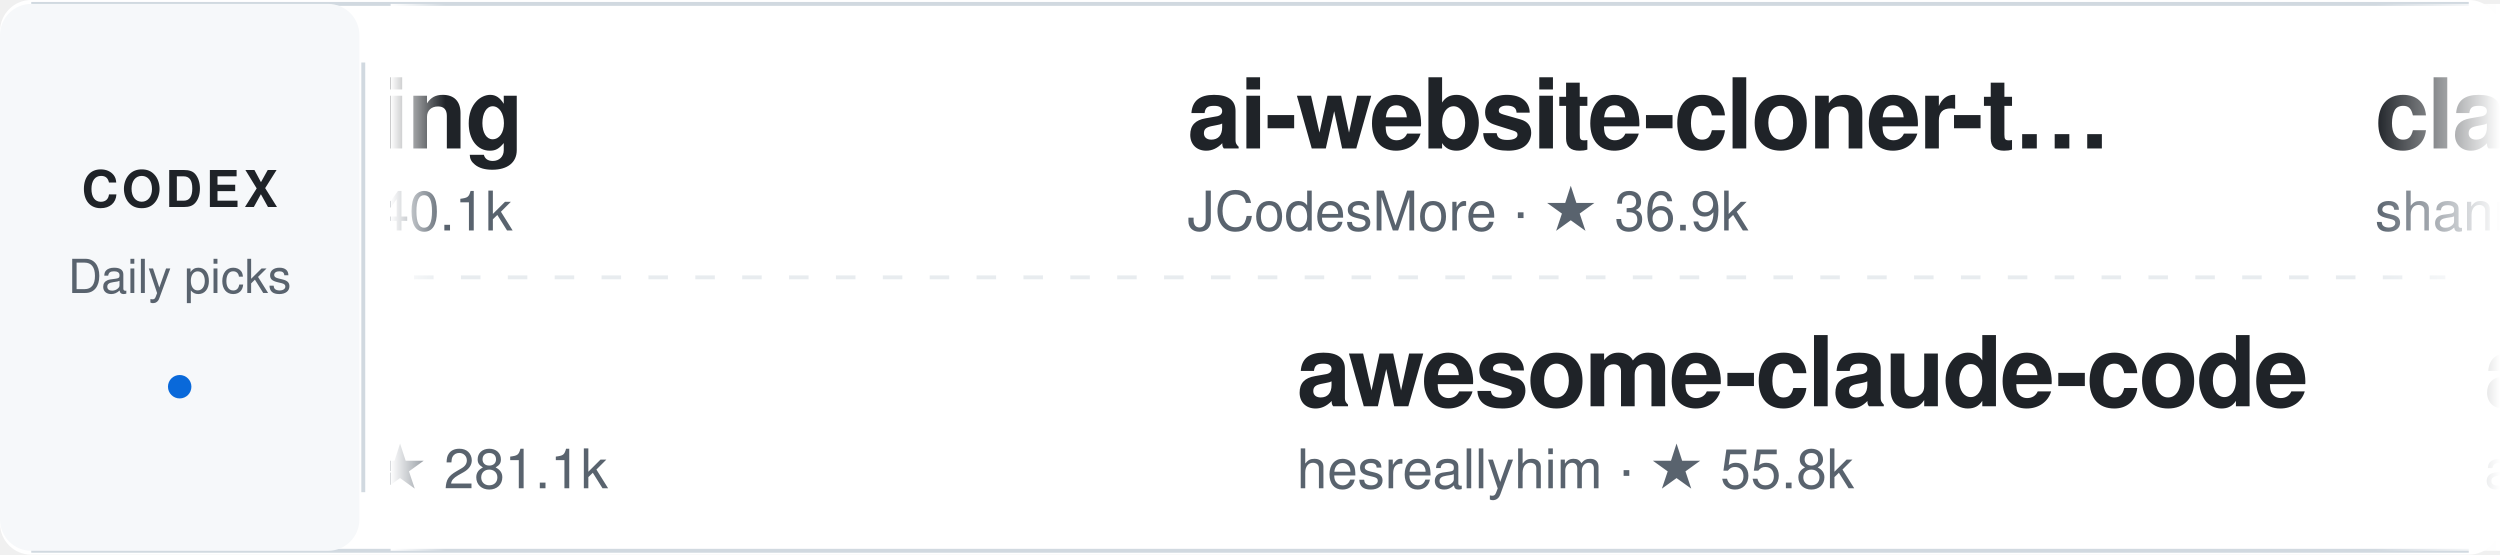
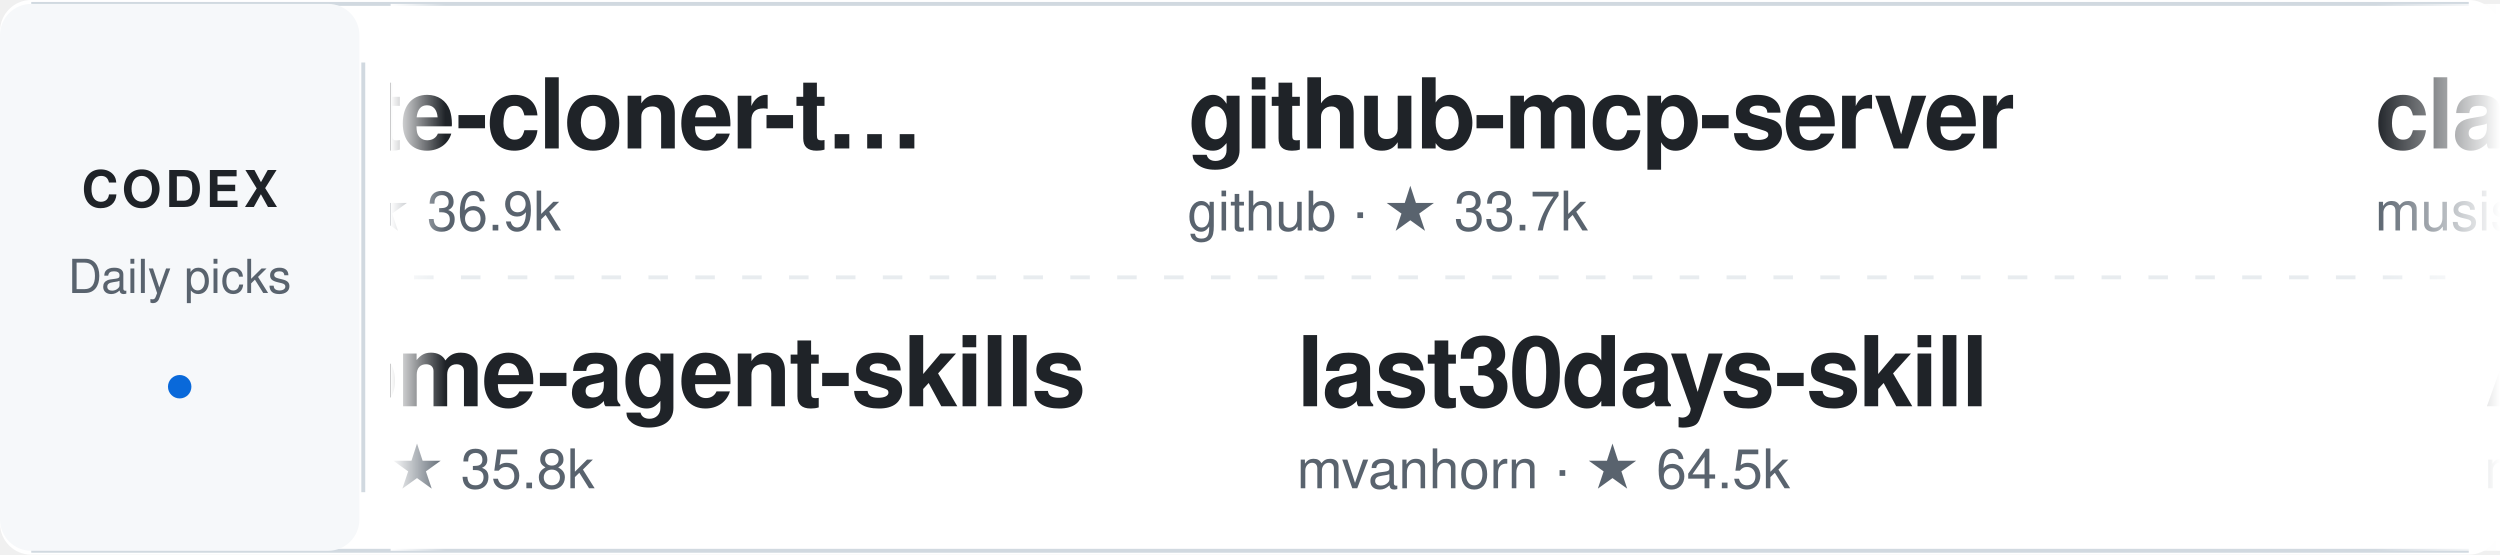
<svg xmlns="http://www.w3.org/2000/svg" width="640" height="142" viewBox="0 0 640 142" role="img" aria-label="Daily Codex Picks">
  <style>
    text { font-family: -apple-system, BlinkMacSystemFont, "Segoe UI", Helvetica, Arial, sans-serif; }
    .project:hover text:first-of-type { fill: #0969da; }
    .static-card { display: none; }
    @media (prefers-reduced-motion: reduce) {
      .ticker-track { display: none; }
      .static-card { display: inline; }
    }
  </style>
  <defs>
    <linearGradient id="fadeEdgeLeft" x1="0" x2="1" y1="0" y2="0">
      <stop offset="0%" stop-color="#ffffff" stop-opacity="1" />
      <stop offset="100%" stop-color="#ffffff" stop-opacity="0" />
    </linearGradient>
    <linearGradient id="fadeEdgeRight" x1="0" x2="1" y1="0" y2="0">
      <stop offset="0%" stop-color="#ffffff" stop-opacity="0" />
      <stop offset="100%" stop-color="#ffffff" stop-opacity="1" />
    </linearGradient>
    <clipPath id="viewportClip">
      <rect x="100" y="0" width="540" height="142" />
    </clipPath>
  </defs>
  <rect width="640" height="142" rx="8" fill="#ffffff" />
  <path d="M8 1 H632 M8 141 H632" stroke="#d1d9e0" />
  <rect x="0" y="1" width="92" height="140" rx="8" fill="#f6f8fa" />
  <text x="46" y="53" fill="#1f2328" font-size="13" font-weight="700" text-anchor="middle" letter-spacing="1">CODEX</text>
  <text x="46" y="75" fill="#59636e" font-size="12" text-anchor="middle">Daily picks</text>
  <circle cx="46" cy="99" r="3" fill="#0969da" />
  <path d="M93 16 V126" stroke="#d1d9e0" />
  <path d="M106 71 H626" stroke="#d1d9e0" stroke-dasharray="5 7" opacity="0.5" />
  <g clip-path="url(#viewportClip)">
    <g class="static-card" transform="translate(114, 0)">
-       <a href="https://github.com/volcengine/OpenViking" target="_blank">
+       <a href="https://github.com/JCodesMore/ai-website-cloner-template" target="_blank">
        <g transform="translate(0, 12)" class="project">
-           <text x="0" y="26" fill="#1f2328" font-size="25" font-weight="600" letter-spacing="-0.5">OpenViking</text>
-           <text x="0" y="47" fill="#59636e" font-size="14">volcengine · ★ 40.1k</text>
+           <text x="0" y="26" fill="#1f2328" font-size="25" font-weight="600" letter-spacing="-0.5">ai-website-cloner-t…</text>
+           <text x="0" y="47" fill="#59636e" font-size="14">JCodesMore · ★ 36.9k</text>
        </g>
      </a>
-       <a href="https://github.com/affaan-m/ECC" target="_blank">
+       <a href="https://github.com/VoltAgent/awesome-agent-skills" target="_blank">
        <g transform="translate(0, 78)" class="project">
-           <text x="0" y="26" fill="#1f2328" font-size="25" font-weight="600" letter-spacing="-0.5">ECC</text>
-           <text x="0" y="47" fill="#59636e" font-size="14">affaan-m · ★ 281.1k</text>
+           <text x="0" y="26" fill="#1f2328" font-size="25" font-weight="600" letter-spacing="-0.5">awesome-agent-skills</text>
+           <text x="0" y="47" fill="#59636e" font-size="14">VoltAgent · ★ 35.8k</text>
        </g>
      </a>
    </g>
    <g class="ticker-track">
      <animateTransform attributeName="transform" type="translate" from="114 0" to="-1406 0" dur="50s" repeatCount="indefinite" />
-       <a href="https://github.com/volcengine/OpenViking" target="_blank">
+       <a href="https://github.com/JCodesMore/ai-website-cloner-template" target="_blank">
        <g transform="translate(0, 12)" class="project">
-           <text x="0" y="26" fill="#1f2328" font-size="25" font-weight="600" letter-spacing="-0.5">OpenViking</text>
-           <text x="0" y="47" fill="#59636e" font-size="14">volcengine · ★ 40.1k</text>
-         </g>
-       </a>
-       <a href="https://github.com/affaan-m/ECC" target="_blank">
-         <g transform="translate(28, 78)" class="project">
-           <text x="0" y="26" fill="#1f2328" font-size="25" font-weight="600" letter-spacing="-0.5">ECC</text>
-           <text x="0" y="47" fill="#59636e" font-size="14">affaan-m · ★ 281.1k</text>
-         </g>
-       </a>
-       <a href="https://github.com/JCodesMore/ai-website-cloner-template" target="_blank">
-         <g transform="translate(304, 12)" class="project">
          <text x="0" y="26" fill="#1f2328" font-size="25" font-weight="600" letter-spacing="-0.5">ai-website-cloner-t…</text>
          <text x="0" y="47" fill="#59636e" font-size="14">JCodesMore · ★ 36.9k</text>
        </g>
      </a>
-       <a href="https://github.com/hesreallyhim/awesome-claude-code" target="_blank">
-         <g transform="translate(332, 78)" class="project">
-           <text x="0" y="26" fill="#1f2328" font-size="25" font-weight="600" letter-spacing="-0.5">awesome-claude-code</text>
-           <text x="0" y="47" fill="#59636e" font-size="14">hesreallyhim · ★ 55.8k</text>
+       <a href="https://github.com/VoltAgent/awesome-agent-skills" target="_blank">
+         <g transform="translate(28, 78)" class="project">
+           <text x="0" y="26" fill="#1f2328" font-size="25" font-weight="600" letter-spacing="-0.5">awesome-agent-skills</text>
+           <text x="0" y="47" fill="#59636e" font-size="14">VoltAgent · ★ 35.8k</text>
        </g>
      </a>
-       <a href="https://github.com/shanraisshan/claude-code-best-practice" target="_blank">
-         <g transform="translate(608, 12)" class="project">
-           <text x="0" y="26" fill="#1f2328" font-size="25" font-weight="600" letter-spacing="-0.5">claude-code-best-pr…</text>
-           <text x="0" y="47" fill="#59636e" font-size="14">shanraisshan · ★ 67.6k</text>
+       <a href="https://github.com/github/github-mcp-server" target="_blank">
+         <g transform="translate(304, 12)" class="project">
+           <text x="0" y="26" fill="#1f2328" font-size="25" font-weight="600" letter-spacing="-0.5">github-mcp-server</text>
+           <text x="0" y="47" fill="#59636e" font-size="14">github · ★ 33.7k</text>
        </g>
      </a>
-       <a href="https://github.com/apache/airflow" target="_blank">
-         <g transform="translate(636, 78)" class="project">
-           <text x="0" y="26" fill="#1f2328" font-size="25" font-weight="600" letter-spacing="-0.5">airflow</text>
-           <text x="0" y="47" fill="#59636e" font-size="14">apache · ★ 47.2k</text>
+       <a href="https://github.com/mvanhorn/last30days-skill" target="_blank">
+         <g transform="translate(332, 78)" class="project">
+           <text x="0" y="26" fill="#1f2328" font-size="25" font-weight="600" letter-spacing="-0.5">last30days-skill</text>
+           <text x="0" y="47" fill="#59636e" font-size="14">mvanhorn · ★ 64.5k</text>
        </g>
      </a>
-       <a href="https://github.com/pbakaus/impeccable" target="_blank">
-         <g transform="translate(912, 12)" class="project">
-           <text x="0" y="26" fill="#1f2328" font-size="25" font-weight="600" letter-spacing="-0.5">impeccable</text>
-           <text x="0" y="47" fill="#59636e" font-size="14">pbakaus · ★ 81.9k</text>
+       <a href="https://github.com/musistudio/claude-code-router" target="_blank">
+         <g transform="translate(608, 12)" class="project">
+           <text x="0" y="26" fill="#1f2328" font-size="25" font-weight="600" letter-spacing="-0.5">claude-code-router</text>
+           <text x="0" y="47" fill="#59636e" font-size="14">musistudio · ★ 37.7k</text>
        </g>
      </a>
-       <a href="https://github.com/microsoft/playwright-mcp" target="_blank">
-         <g transform="translate(940, 78)" class="project">
-           <text x="0" y="26" fill="#1f2328" font-size="25" font-weight="600" letter-spacing="-0.5">playwright-mcp</text>
-           <text x="0" y="47" fill="#59636e" font-size="14">microsoft · ★ 38.2k</text>
+       <a href="https://github.com/mukul975/Anthropic-Cybersecurity-Skills" target="_blank">
+         <g transform="translate(636, 78)" class="project">
+           <text x="0" y="26" fill="#1f2328" font-size="25" font-weight="600" letter-spacing="-0.5">Anthropic-Cybersecu…</text>
+           <text x="0" y="47" fill="#59636e" font-size="14">mukul975 · ★ 34.6k</text>
        </g>
      </a>
-       <a href="https://github.com/tt-a1i/archify" target="_blank">
+       <a href="https://github.com/openai/codex-plugin-cc" target="_blank">
+         <g transform="translate(912, 12)" class="project">
+           <text x="0" y="26" fill="#1f2328" font-size="25" font-weight="600" letter-spacing="-0.5">codex-plugin-cc</text>
+           <text x="0" y="47" fill="#59636e" font-size="14">openai · ★ 34.3k</text>
+         </g>
+       </a>
+       <a href="https://github.com/HKUDS/DeepTutor" target="_blank">
+         <g transform="translate(940, 78)" class="project">
+           <text x="0" y="26" fill="#1f2328" font-size="25" font-weight="600" letter-spacing="-0.5">DeepTutor</text>
+           <text x="0" y="47" fill="#59636e" font-size="14">HKUDS · ★ 41.5k</text>
+         </g>
+       </a>
+       <a href="https://github.com/Yeachan-Heo/oh-my-claudecode" target="_blank">
        <g transform="translate(1216, 12)" class="project">
-           <text x="0" y="26" fill="#1f2328" font-size="25" font-weight="600" letter-spacing="-0.5">archify</text>
-           <text x="0" y="47" fill="#59636e" font-size="14">tt-a1i · ★ 84.4k</text>
+           <text x="0" y="26" fill="#1f2328" font-size="25" font-weight="600" letter-spacing="-0.5">oh-my-claudecode</text>
+           <text x="0" y="47" fill="#59636e" font-size="14">Yeachan-Heo · ★ 40.0k</text>
        </g>
      </a>
      <a href="https://github.com/router-for-me/CLIProxyAPI" target="_blank">
        <g transform="translate(1244, 78)" class="project">
          <text x="0" y="26" fill="#1f2328" font-size="25" font-weight="600" letter-spacing="-0.5">CLIProxyAPI</text>
          <text x="0" y="47" fill="#59636e" font-size="14">router-for-me · ★ 55.4k</text>
        </g>
      </a>
-       <a href="https://github.com/volcengine/OpenViking" target="_blank">
+       <a href="https://github.com/JCodesMore/ai-website-cloner-template" target="_blank">
        <g transform="translate(1520, 12)" class="project">
-           <text x="0" y="26" fill="#1f2328" font-size="25" font-weight="600" letter-spacing="-0.5">OpenViking</text>
-           <text x="0" y="47" fill="#59636e" font-size="14">volcengine · ★ 40.1k</text>
-         </g>
-       </a>
-       <a href="https://github.com/affaan-m/ECC" target="_blank">
-         <g transform="translate(1548, 78)" class="project">
-           <text x="0" y="26" fill="#1f2328" font-size="25" font-weight="600" letter-spacing="-0.5">ECC</text>
-           <text x="0" y="47" fill="#59636e" font-size="14">affaan-m · ★ 281.1k</text>
-         </g>
-       </a>
-       <a href="https://github.com/JCodesMore/ai-website-cloner-template" target="_blank">
-         <g transform="translate(1824, 12)" class="project">
          <text x="0" y="26" fill="#1f2328" font-size="25" font-weight="600" letter-spacing="-0.5">ai-website-cloner-t…</text>
          <text x="0" y="47" fill="#59636e" font-size="14">JCodesMore · ★ 36.9k</text>
        </g>
      </a>
-       <a href="https://github.com/hesreallyhim/awesome-claude-code" target="_blank">
+       <a href="https://github.com/VoltAgent/awesome-agent-skills" target="_blank">
+         <g transform="translate(1548, 78)" class="project">
+           <text x="0" y="26" fill="#1f2328" font-size="25" font-weight="600" letter-spacing="-0.5">awesome-agent-skills</text>
+           <text x="0" y="47" fill="#59636e" font-size="14">VoltAgent · ★ 35.8k</text>
+         </g>
+       </a>
+       <a href="https://github.com/github/github-mcp-server" target="_blank">
+         <g transform="translate(1824, 12)" class="project">
+           <text x="0" y="26" fill="#1f2328" font-size="25" font-weight="600" letter-spacing="-0.5">github-mcp-server</text>
+           <text x="0" y="47" fill="#59636e" font-size="14">github · ★ 33.7k</text>
+         </g>
+       </a>
+       <a href="https://github.com/mvanhorn/last30days-skill" target="_blank">
        <g transform="translate(1852, 78)" class="project">
-           <text x="0" y="26" fill="#1f2328" font-size="25" font-weight="600" letter-spacing="-0.5">awesome-claude-code</text>
-           <text x="0" y="47" fill="#59636e" font-size="14">hesreallyhim · ★ 55.8k</text>
+           <text x="0" y="26" fill="#1f2328" font-size="25" font-weight="600" letter-spacing="-0.5">last30days-skill</text>
+           <text x="0" y="47" fill="#59636e" font-size="14">mvanhorn · ★ 64.5k</text>
        </g>
      </a>
    </g>
  </g>
  <rect x="100" y="1" width="14" height="140" fill="url(#fadeEdgeLeft)" pointer-events="none" />
  <rect x="608" y="1" width="32" height="140" fill="url(#fadeEdgeRight)" pointer-events="none" />
</svg>
